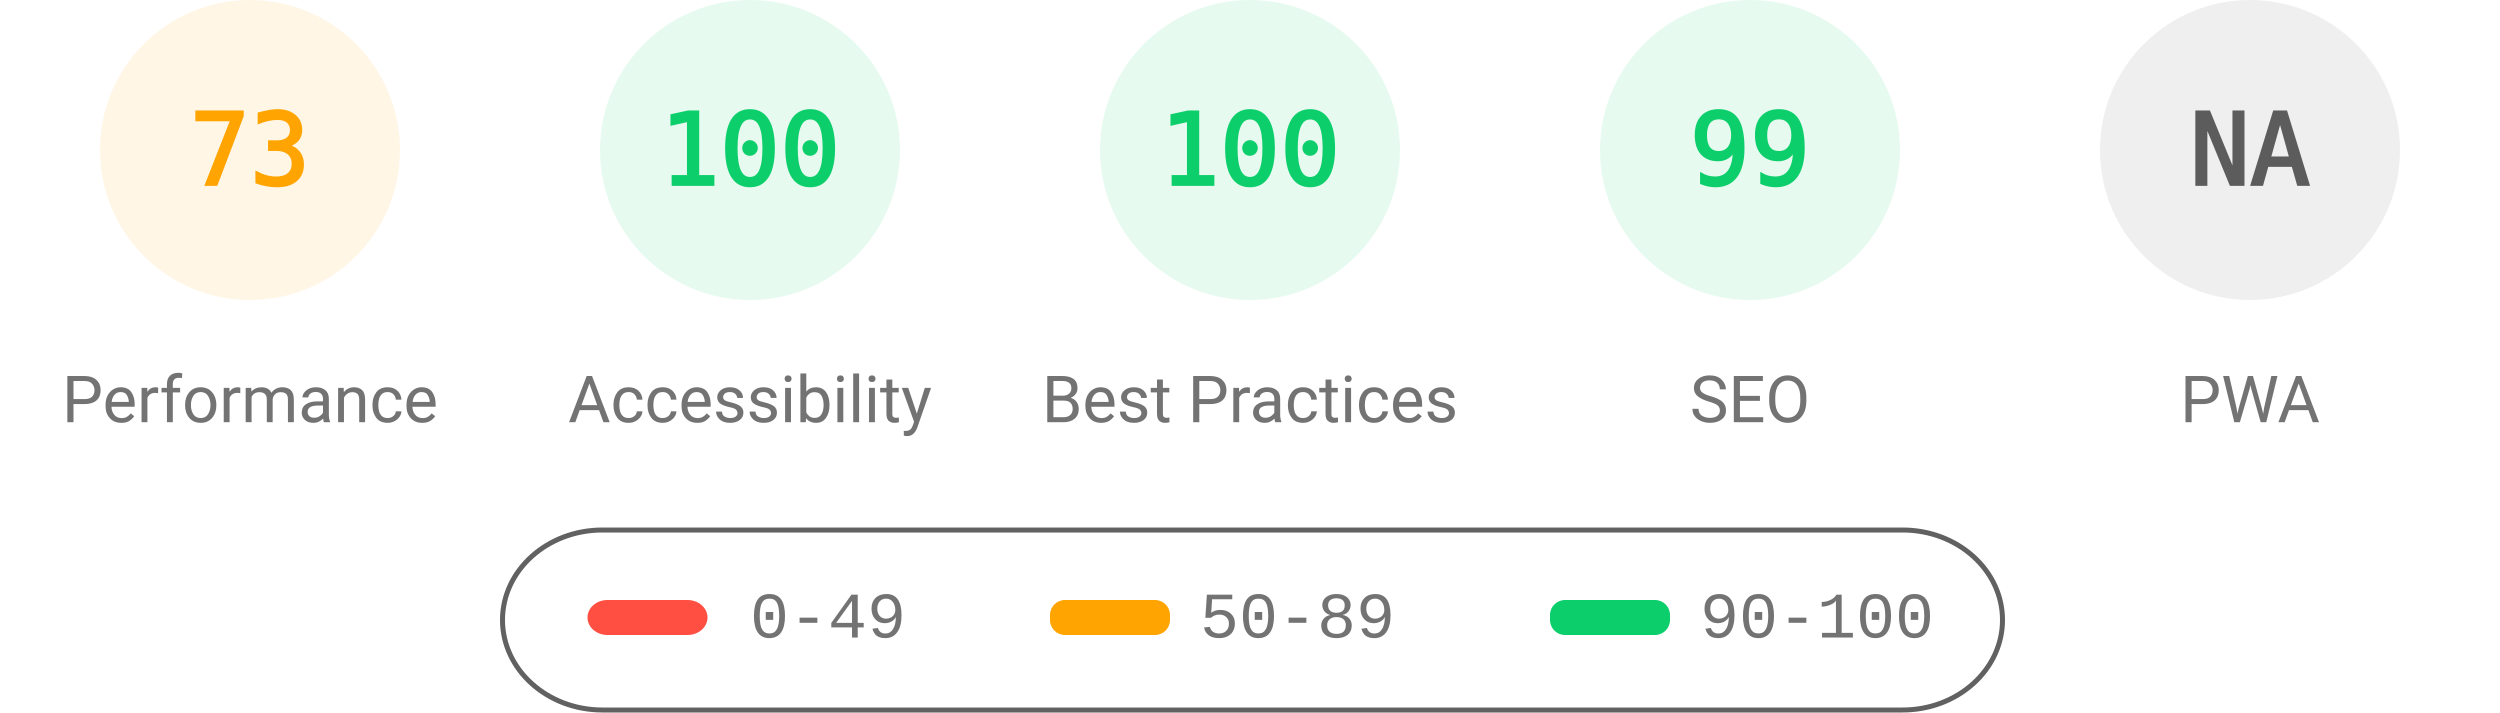
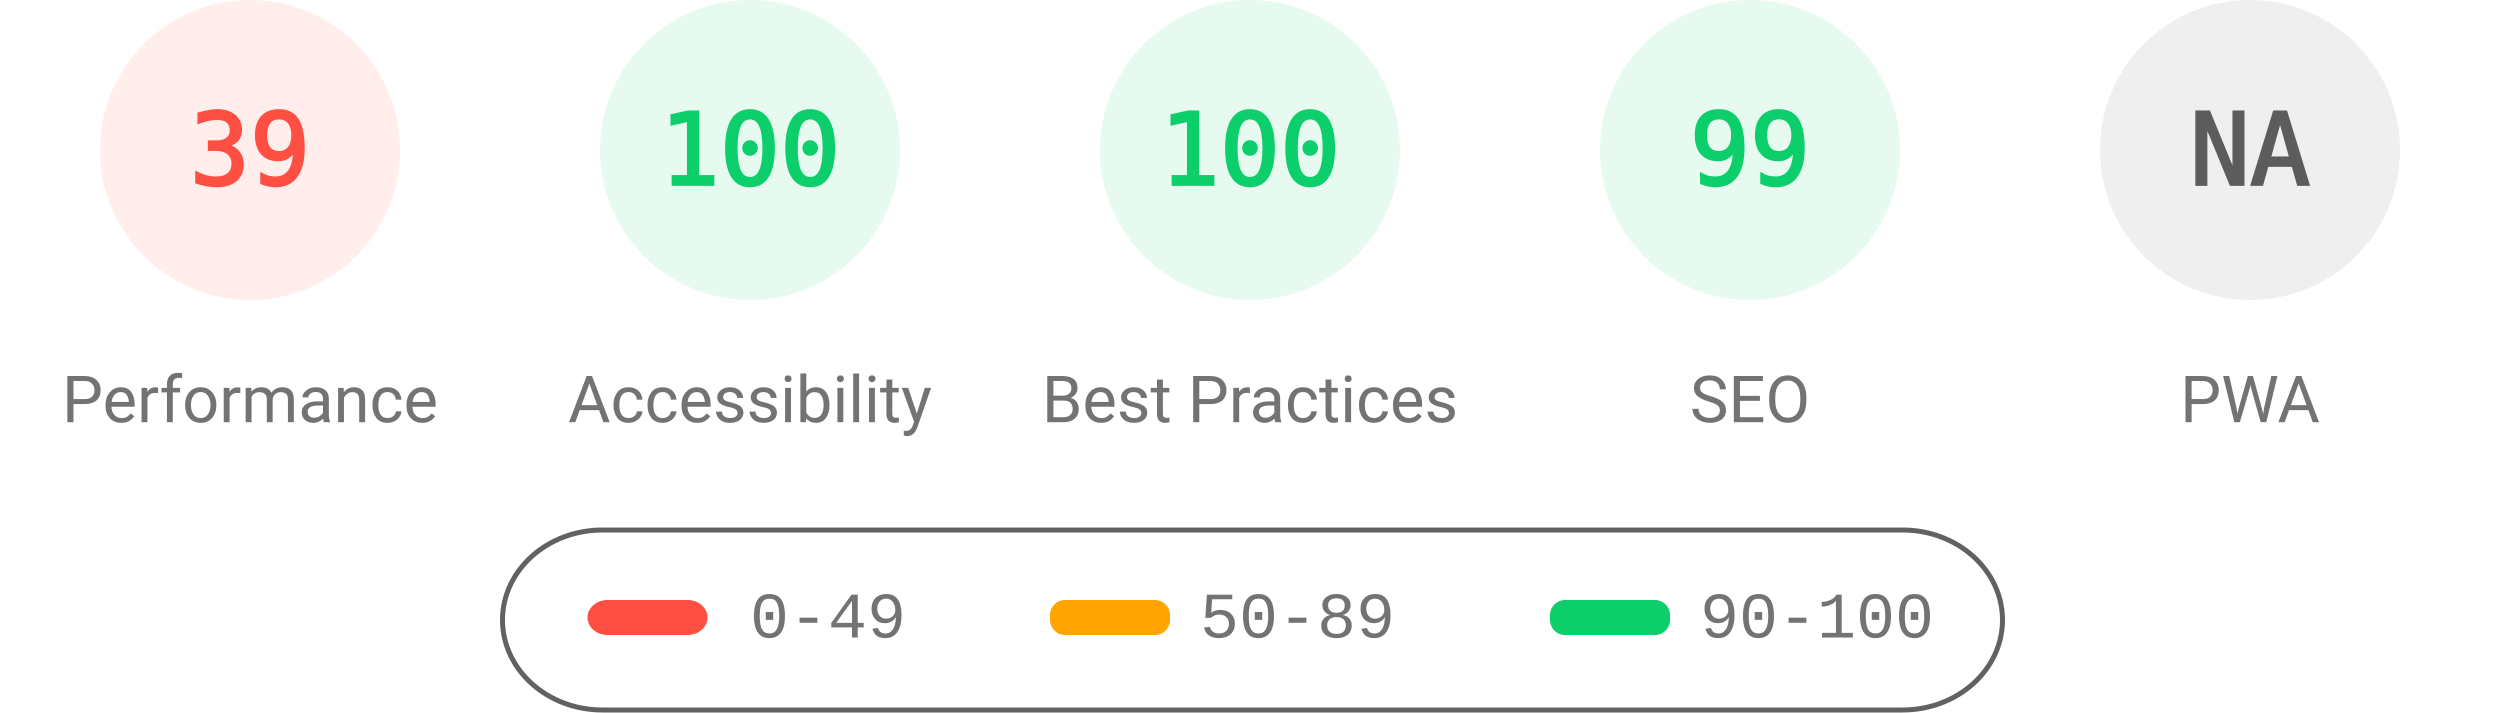
<svg xmlns="http://www.w3.org/2000/svg" fill="none" width="1000" height="285">
  <style>.gauge-base{opacity:.1}.gauge-arc{fill:none;animation-delay:250ms;stroke-linecap:round;transform:rotate(-90deg);transform-origin:100px 60px;animation:load-gauge 1s ease forwards}.guage-text{font-size:40px;font-family:monospace;text-align:center}.guage-red{color:#ff4e42;fill:#ff4e42;stroke:#ff4e42}.guage-orange{color:#ffa400;fill:#ffa400;stroke:#ffa400}.guage-green{color:#0cce6b;fill:#0cce6b;stroke:#0cce6b}.guage-undefined{color:#5c5c5c;fill:#5c5c5c;stroke:#5c5c5c}.guage-title{color:#737373;fill:#737373;stroke:none;font-size:26px;line-height:26px;font-family:Roboto,Halvetica,Arial,sans-serif}@keyframes load-gauge{from{stroke-dasharray:0 352.858}}</style>
-   <svg class="guage-div guage-perf guage-orange" viewBox="0 0 200 200" width="200" height="200">
+   <svg class="guage-div guage-perf guage-red" viewBox="0 0 200 200" width="200" height="200">
    <circle class="gauge-base" r="56" cx="100" cy="60" stroke-width="8" />
-     <circle class="gauge-arc guage-arc-1" r="56" cx="100" cy="60" stroke-width="8" style="stroke-dasharray:256.856,351.858" />
-     <text class="guage-text" x="100" y="60" alignment-baseline="central" dominant-baseline="central" text-anchor="middle">73</text>
+     <circle class="gauge-arc guage-arc-1" r="56" cx="100" cy="60" stroke-width="8" style="stroke-dasharray:137.225,351.858" />
+     <text class="guage-text" x="100" y="60" alignment-baseline="central" dominant-baseline="central" text-anchor="middle">39</text>
    <text class="guage-title" x="100" y="160" alignment-baseline="central" dominant-baseline="central" text-anchor="middle">Performance</text>
  </svg>
  <svg class="guage-div guage-acc guage-green" viewBox="0 0 200 200" width="200" height="200" x="200">
    <circle class="gauge-base" r="56" cx="100" cy="60" stroke-width="8" />
    <circle class="gauge-arc guage-arc-2" r="56" cx="100" cy="60" stroke-width="8" style="stroke-dasharray:351.858,351.858" />
    <text class="guage-text" x="100" y="60" alignment-baseline="central" dominant-baseline="central" text-anchor="middle">100</text>
    <text class="guage-title" x="100" y="160" alignment-baseline="central" dominant-baseline="central" text-anchor="middle">Accessibility</text>
  </svg>
  <svg class="guage-div guage-best guage-green" viewBox="0 0 200 200" width="200" height="200" x="400">
    <circle class="gauge-base" r="56" cx="100" cy="60" stroke-width="8" />
    <circle class="gauge-arc guage-arc-3" r="56" cx="100" cy="60" stroke-width="8" style="stroke-dasharray:351.858,351.858" />
    <text class="guage-text" x="100" y="60" alignment-baseline="central" dominant-baseline="central" text-anchor="middle">100</text>
    <text class="guage-title" x="100" y="160" alignment-baseline="central" dominant-baseline="central" text-anchor="middle">Best Practices</text>
  </svg>
  <svg class="guage-div guage-seo guage-green" viewBox="0 0 200 200" width="200" height="200" x="600">
    <circle class="gauge-base" r="56" cx="100" cy="60" stroke-width="8" />
    <circle class="gauge-arc guage-arc-4" r="56" cx="100" cy="60" stroke-width="8" style="stroke-dasharray:348.339,351.858" />
    <text class="guage-text" x="100" y="60" alignment-baseline="central" dominant-baseline="central" text-anchor="middle">99</text>
    <text class="guage-title" x="100" y="160" alignment-baseline="central" dominant-baseline="central" text-anchor="middle">SEO</text>
  </svg>
  <svg class="guage-div guage-pwa guage-undefined" viewBox="0 0 200 200" width="200" height="200" x="800">
    <circle class="gauge-base" r="56" cx="100" cy="60" stroke-width="8" />
    <circle class="gauge-arc guage-arc-4" r="56" cx="100" cy="60" stroke-width="8" style="stroke-dasharray:351.858,351.858" />
    <text class="guage-text" x="100" y="60" alignment-baseline="central" dominant-baseline="central" text-anchor="middle">NA</text>
    <text class="guage-title" x="100" y="160" alignment-baseline="central" dominant-baseline="central" text-anchor="middle">PWA</text>
  </svg>
  <svg width="604" height="76" x="200" y="210">
    <path fill="none" id="canvas_background" d="M-1-1h604v80H-1z" />
    <rect fill-opacity="0" stroke="#616161" stroke-width="2" rx="40" id="svg_2" height="72" width="600" y="2" x="1" fill="#000" />
    <rect stroke="#000" rx="8" id="svg_3" height="14" width="48" y="30" x="35" stroke-opacity="null" stroke-width="0" fill="#ff4e42" />
    <rect stroke="#000" rx="6" id="svg_4" height="14" width="48" y="30" x="220" stroke-opacity="null" stroke-width="0" fill="#ffa400" />
    <rect stroke="#000" rx="6" id="svg_5" height="14" width="48" y="30" x="420" stroke-opacity="null" stroke-width="0" fill="#0cce6b" />
    <text xml:space="preserve" text-anchor="start" font-family="'Courier New', Courier, monospace" font-size="26" id="svg_6" y="45" x="100" stroke-opacity="null" stroke-width="0" stroke="#000" fill="#737373">0-49</text>
    <text xml:space="preserve" text-anchor="start" font-family="'Courier New', Courier, monospace" font-size="26" id="svg_7" y="45" x="280" stroke-opacity="null" stroke-width="0" stroke="#000" fill="#737373">50-89</text>
    <text xml:space="preserve" text-anchor="start" font-family="'Courier New', Courier, monospace" font-size="26" id="svg_8" y="45" x="480" stroke-opacity="null" stroke-width="0" stroke="#000" fill="#737373">90-100</text>
  </svg>
</svg>
